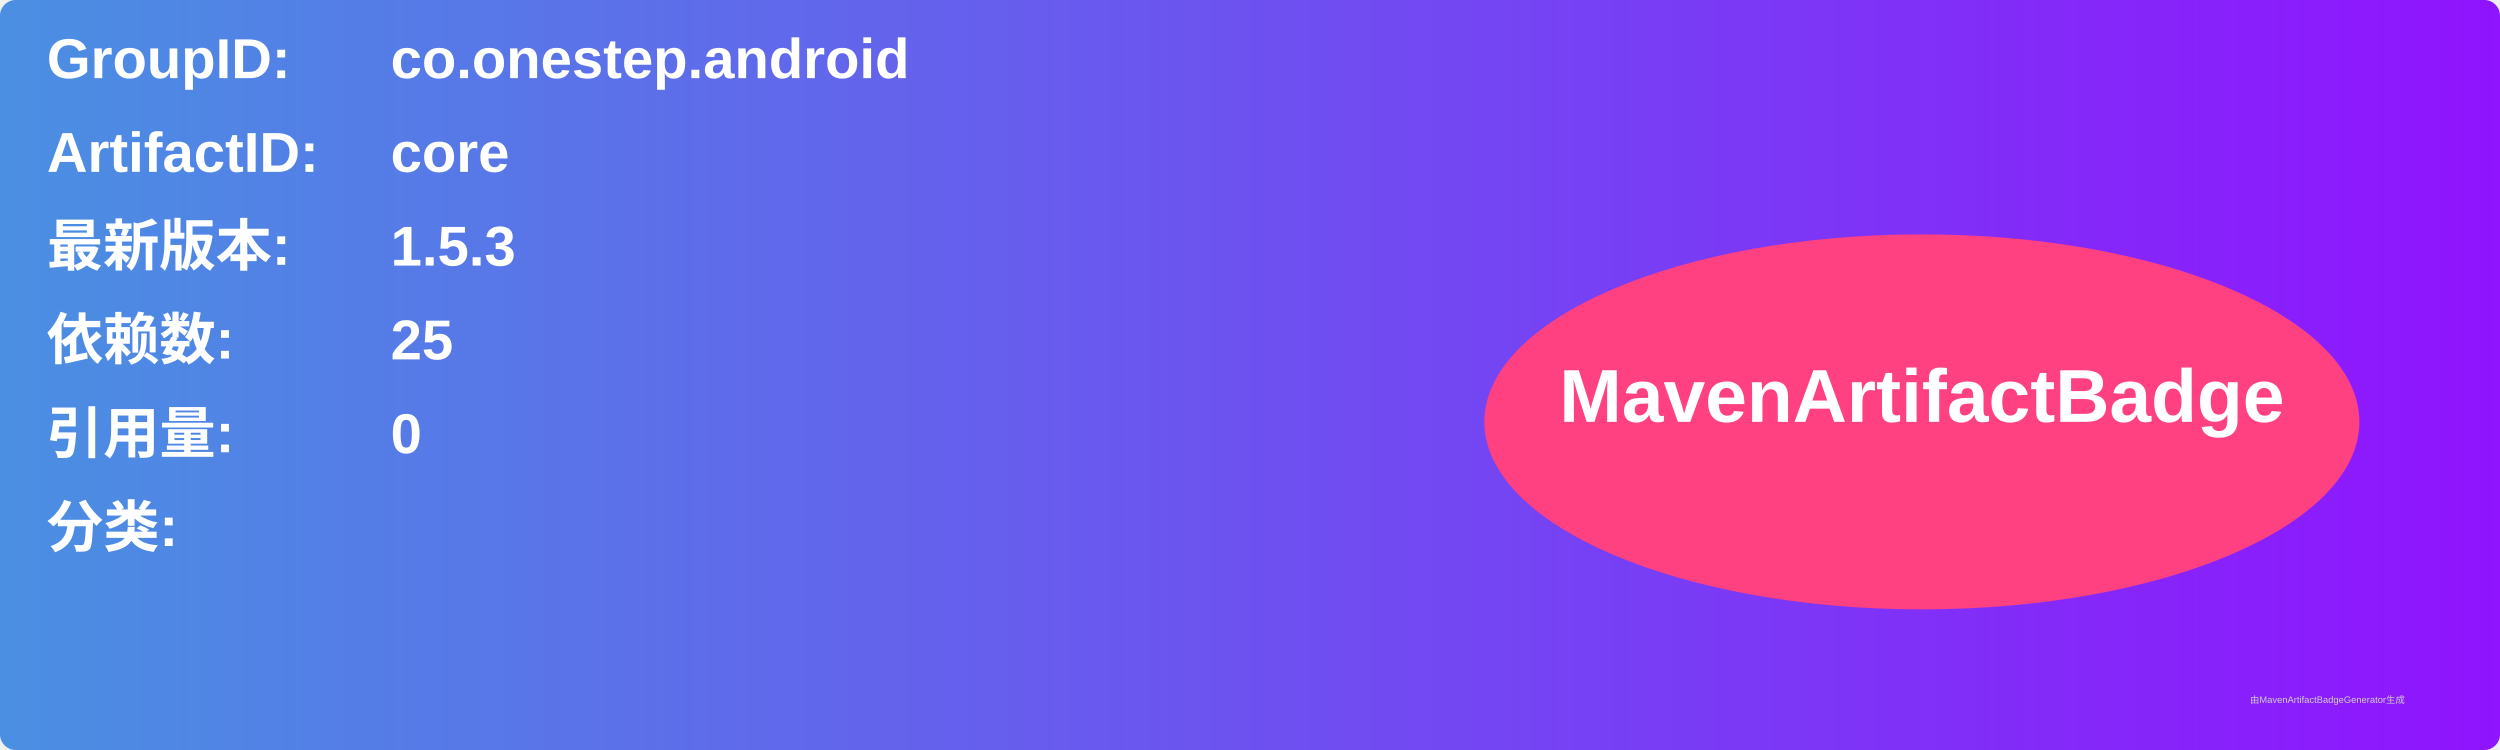
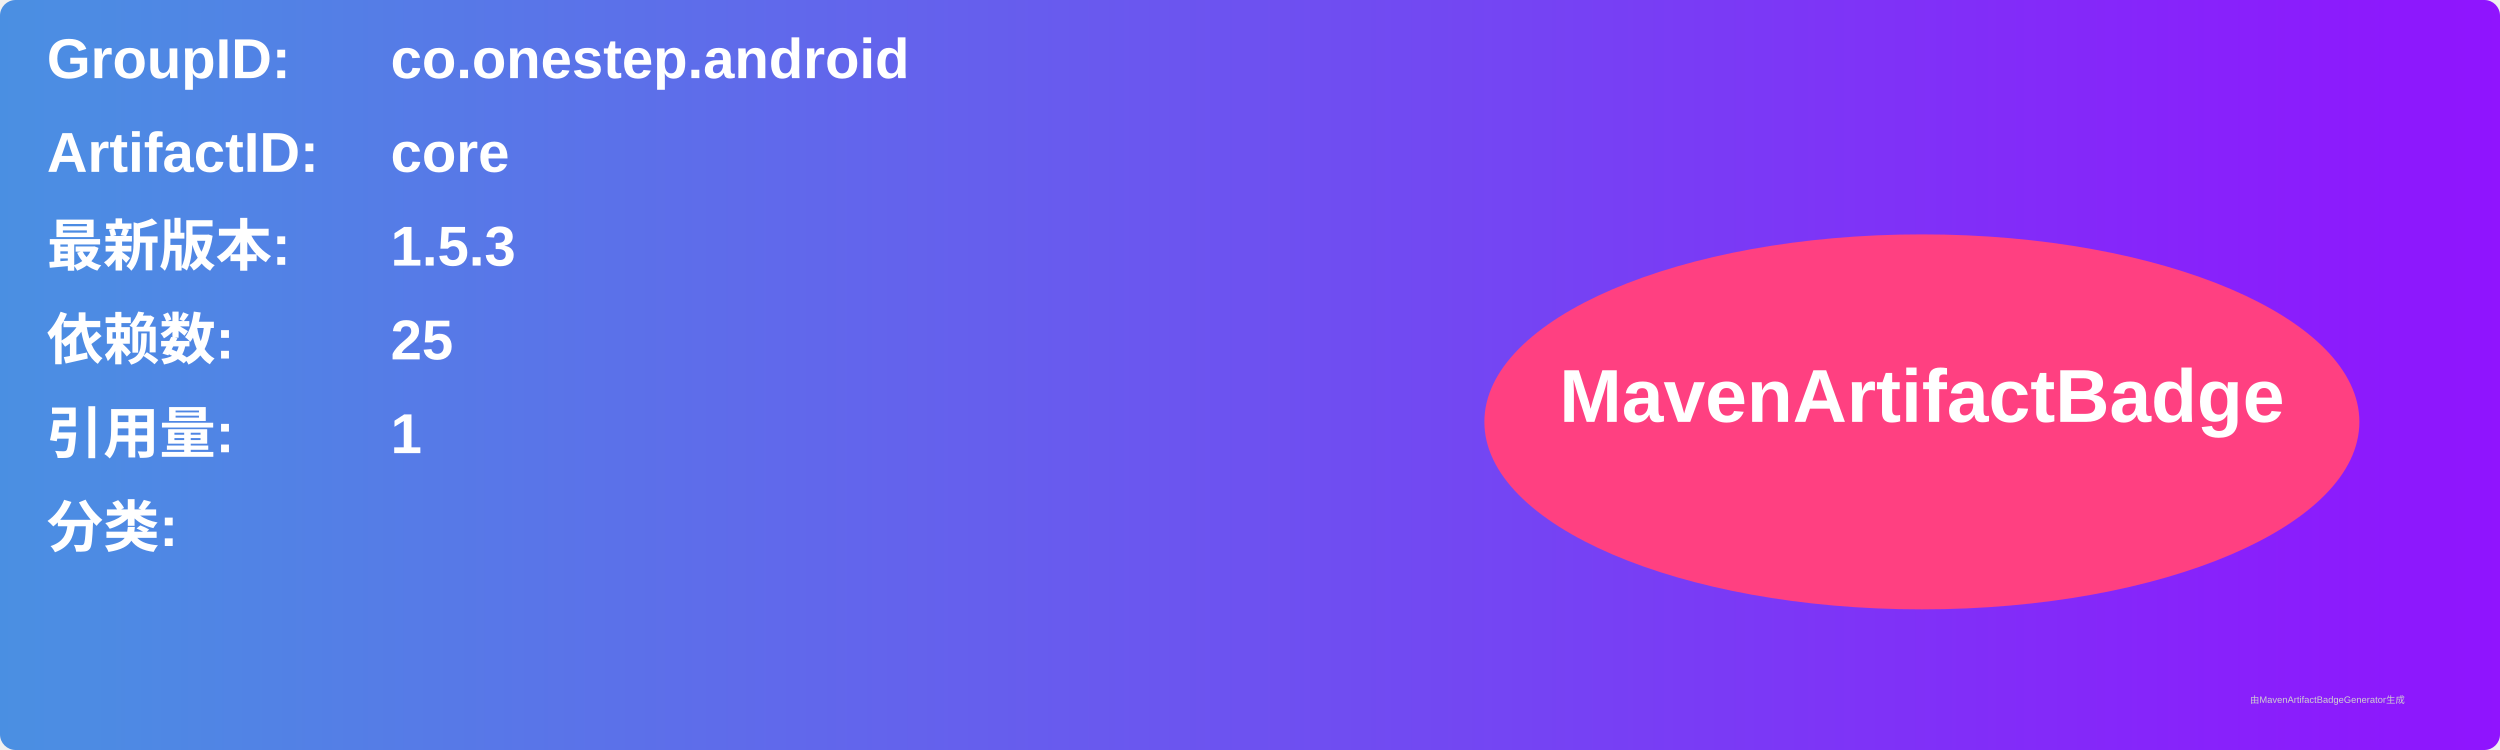
<svg xmlns="http://www.w3.org/2000/svg" width="800" height="240" viewBox="0 0 800 240">
  <linearGradient id="grad" x1="0%" y1="0%" x2="100%" y2="0%">
    <stop offset="0%" stop-color="#4a90e2" />
    <stop offset="100%" stop-color="#9013fe" />
  </linearGradient>
  <rect width="100%" height="100%" rx="5" ry="5" fill="url(#grad)" />
  <g transform="translate(15, 15)">
    <text x="0" y="10" font-family="Arial" font-size="18" fill="white" font-weight="bold" width="260">GroupID:</text>
    <text x="110" y="10" font-family="Arial" font-size="18" fill="white" font-weight="bold" width="460">co.onestep.android</text>
    <text x="0" y="40" font-family="Arial" font-size="18" fill="white" font-weight="bold" width="260">ArtifactID:</text>
    <text x="110" y="40" font-family="Arial" font-size="18" fill="white" font-weight="bold" width="460">core</text>
    <text x="0" y="70" font-family="Arial" font-size="18" fill="white" font-weight="bold">最新版本:</text>
    <text x="110" y="70" font-family="Arial" font-size="18" fill="white" font-weight="bold">
      <tspan font-weight="bold">1.5.3</tspan>
    </text>
    <text x="0" y="100" font-family="Arial" font-size="18" fill="white" font-weight="bold">依赖数: </text>
    <text x="110" y="100" font-family="Arial" font-size="18" fill="white">
      <tspan font-weight="bold">25</tspan>
    </text>
    <text x="0" y="130" font-family="Arial" font-size="18" fill="white" font-weight="bold">引用量: </text>
    <text x="110" y="130" font-family="Arial" font-size="18" fill="white">
-       <tspan font-weight="bold">0</tspan>
+       <tspan font-weight="bold">1</tspan>
    </text>
    <text x="0" y="160" font-family="Arial" font-size="18" fill="white" font-weight="bold">分类:</text>
    <text x="10" y="190" font-family="Arial" font-size="10" fill="white">
      <tspan font-weight="bold" />
    </text>
    <ellipse cx="600" cy="120" rx="140" ry="60" fill="#ff4081" />
    <text x="600" y="120" text-anchor="middle" font-family="Arial" font-size="24" fill="white" font-weight="bold">MavenArtifactBadge</text>
  </g>
  <text x="720" y="225" font-family="Arial" font-size="3" fill="#d0d0d0">由MavenArtifactBadgeGenerator生成</text>
</svg>
